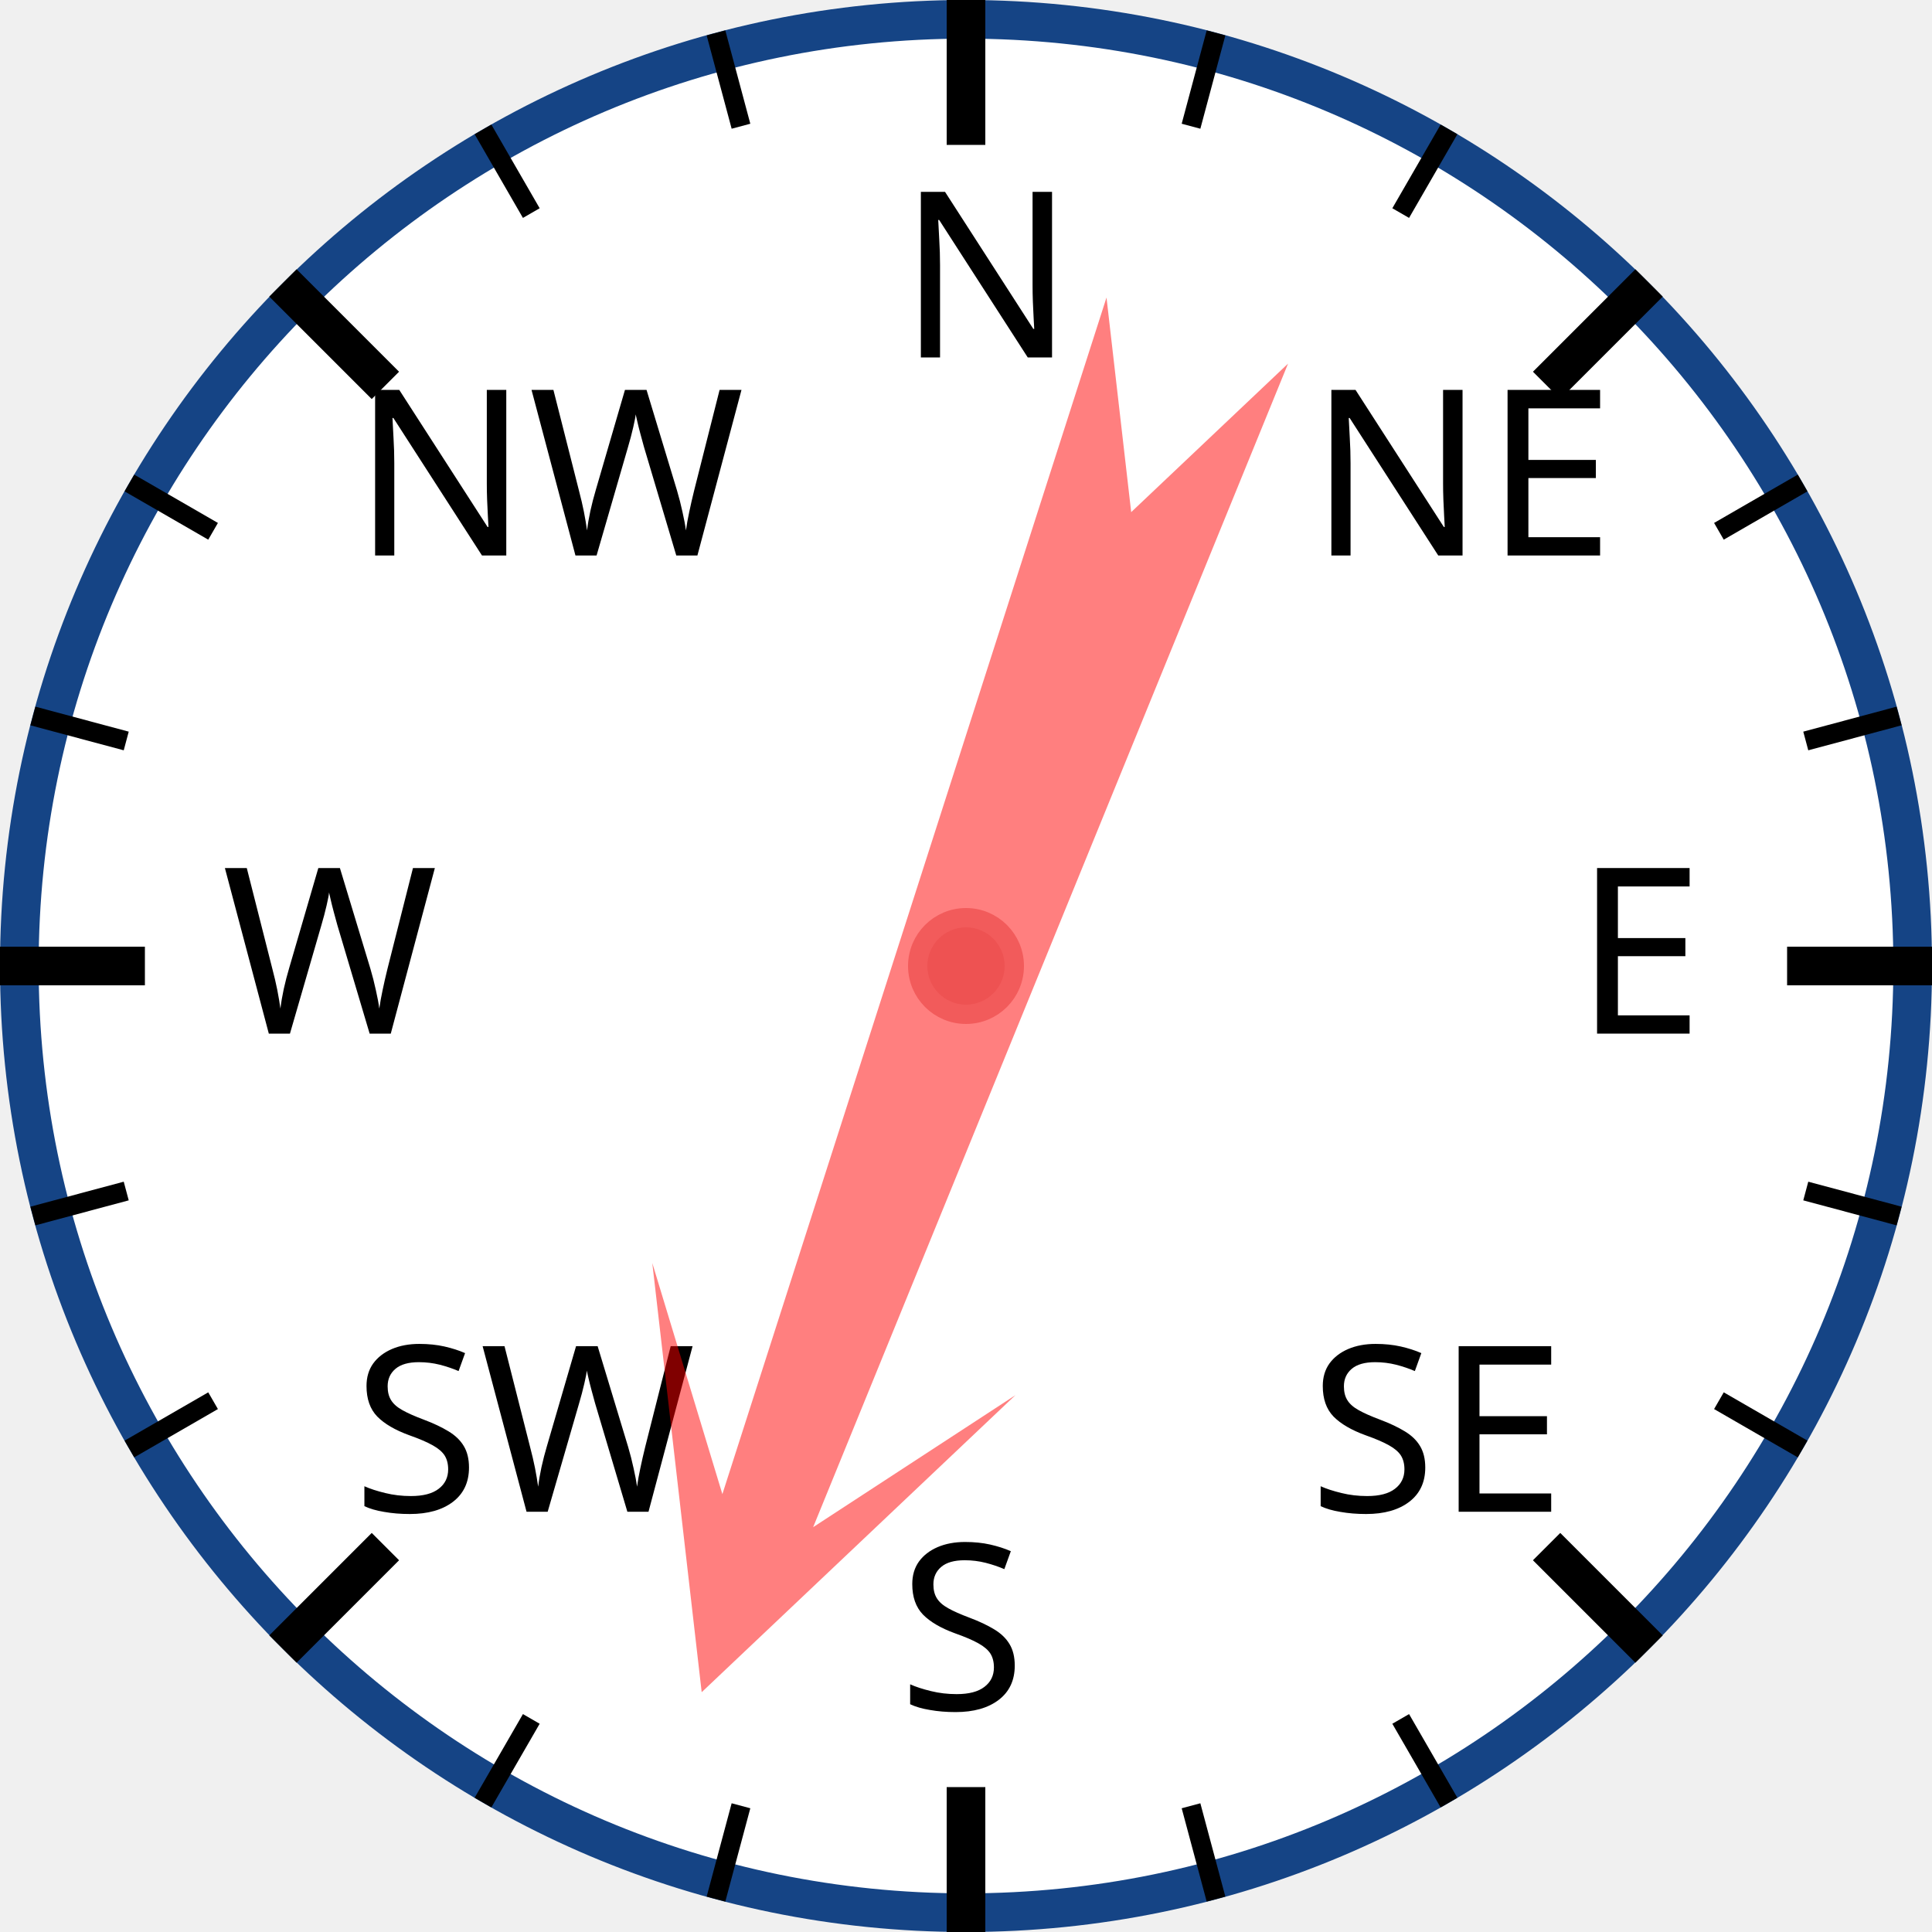
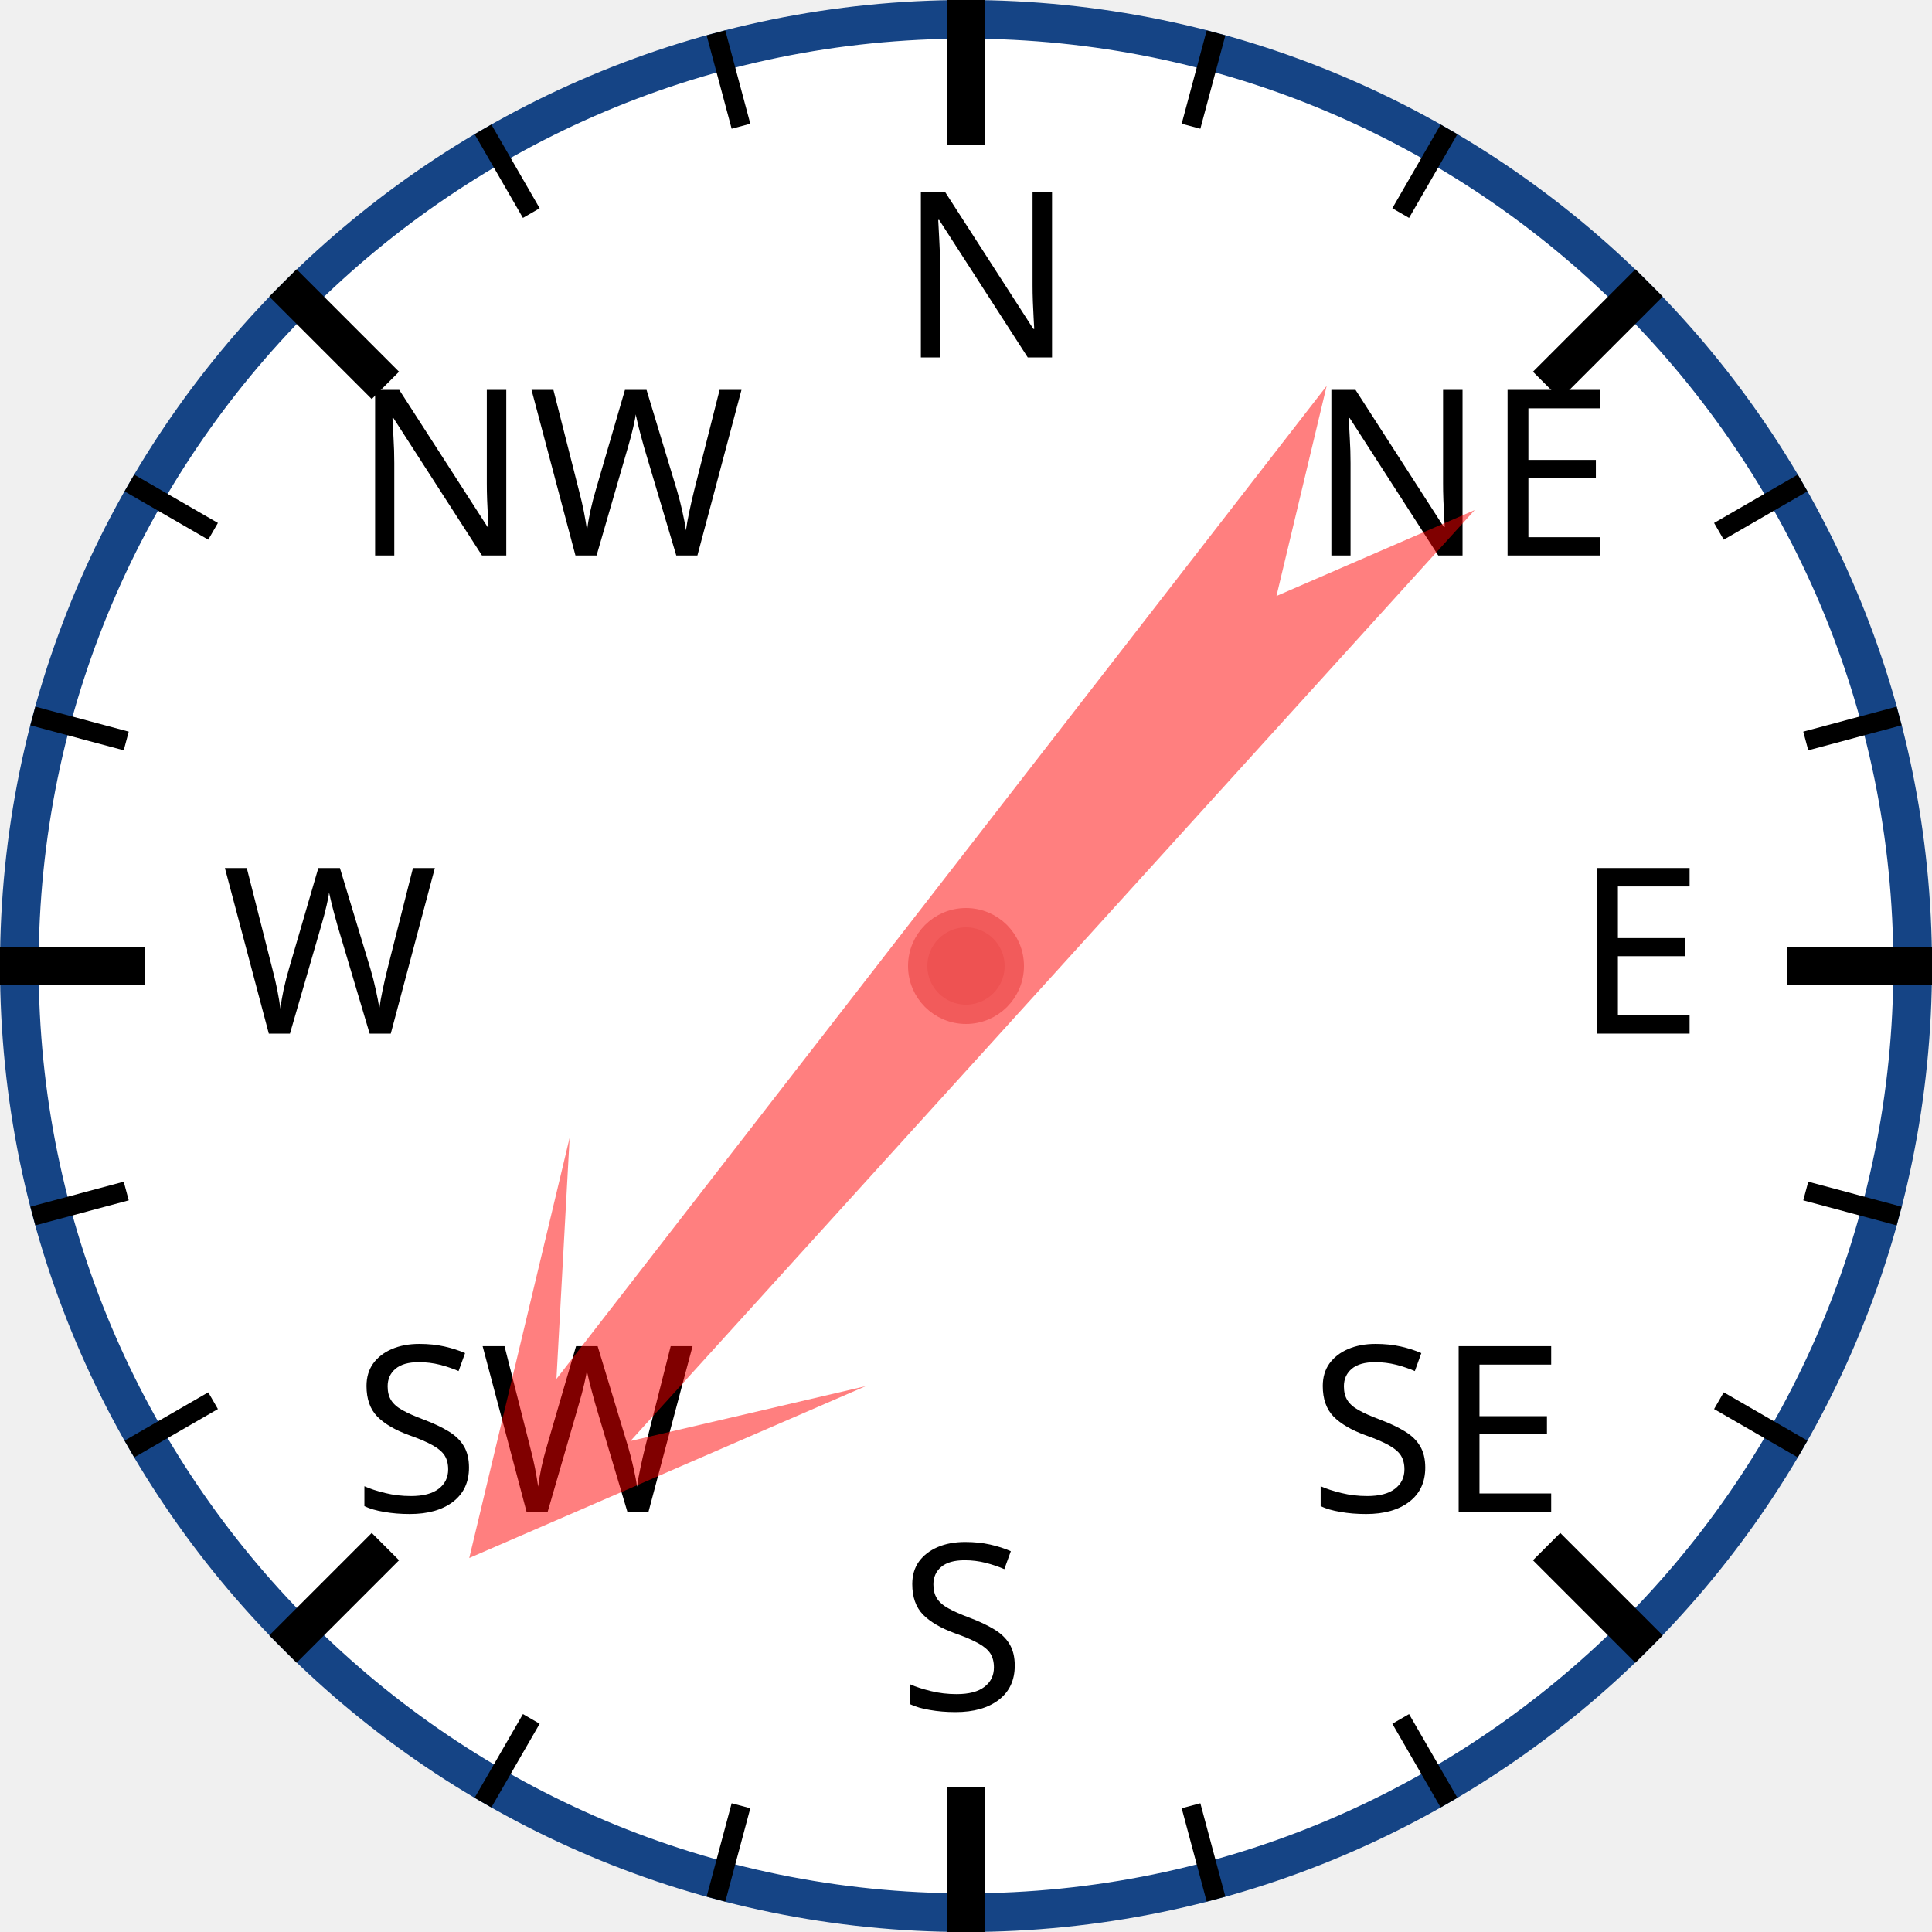
<svg xmlns="http://www.w3.org/2000/svg" width="120px" height="120px" viewBox="0 0 200 200">
  <circle cx="100" cy="100" r="98" style="fill: white; stroke: #154485; stroke-width: 4;" />
  <text x="93.0" y="37.0" style="font-family: sans-serif; font-size: 18pt;">N</text>
  <line x1="100.0" y1="0.0" x2="100.0" y2="15.0" style="stroke: black; stroke-width: 4;" />
  <line x1="74.118" y1="3.407" x2="76.706" y2="13.067" style="stroke: black; stroke-width: 2;" />
  <line x1="50" y1="13.397" x2="55" y2="22.058" style="stroke: black; stroke-width: 2;" />
  <text x="36.503" y="57.503" style="font-family: sans-serif; font-size: 18pt;">NW</text>
  <line x1="29.289" y1="29.289" x2="39.896" y2="39.896" style="stroke: black; stroke-width: 4;" />
  <line x1="13.397" y1="50" x2="22.058" y2="55" style="stroke: black; stroke-width: 2;" />
  <line x1="3.407" y1="74.118" x2="13.067" y2="76.706" style="stroke: black; stroke-width: 2;" />
  <text x="23.0" y="107.0" style="font-family: sans-serif; font-size: 18pt;">W</text>
  <line x1="0.0" y1="100.0" x2="15.0" y2="100.0" style="stroke: black; stroke-width: 4;" />
  <line x1="3.407" y1="125.882" x2="13.067" y2="123.294" style="stroke: black; stroke-width: 2;" />
  <line x1="13.397" y1="150" x2="22.058" y2="145" style="stroke: black; stroke-width: 2;" />
  <text x="36.503" y="156.497" style="font-family: sans-serif; font-size: 18pt;">SW</text>
  <line x1="29.289" y1="170.711" x2="39.896" y2="160.104" style="stroke: black; stroke-width: 4;" />
  <line x1="50" y1="186.603" x2="55" y2="177.942" style="stroke: black; stroke-width: 2;" />
  <line x1="74.118" y1="196.593" x2="76.706" y2="186.933" style="stroke: black; stroke-width: 2;" />
  <text x="93" y="177.0" style="font-family: sans-serif; font-size: 18pt;">S</text>
  <line x1="100" y1="200.0" x2="100" y2="185.0" style="stroke: black; stroke-width: 4;" />
  <line x1="125.882" y1="196.593" x2="123.294" y2="186.933" style="stroke: black; stroke-width: 2;" />
  <line x1="150.0" y1="186.603" x2="145.0" y2="177.942" style="stroke: black; stroke-width: 2;" />
  <text x="135.497" y="156.497" style="font-family: sans-serif; font-size: 18pt;">SE</text>
  <line x1="170.711" y1="170.711" x2="160.104" y2="160.104" style="stroke: black; stroke-width: 4;" />
  <line x1="186.603" y1="150" x2="177.942" y2="145" style="stroke: black; stroke-width: 2;" />
  <line x1="196.593" y1="125.882" x2="186.933" y2="123.294" style="stroke: black; stroke-width: 2;" />
  <text x="163.0" y="107" style="font-family: sans-serif; font-size: 18pt;">E</text>
  <line x1="200.0" y1="100" x2="185.0" y2="100" style="stroke: black; stroke-width: 4;" />
  <line x1="196.593" y1="74.118" x2="186.933" y2="76.706" style="stroke: black; stroke-width: 2;" />
  <line x1="186.603" y1="50" x2="177.942" y2="55" style="stroke: black; stroke-width: 2;" />
  <text x="135.497" y="57.503" style="font-family: sans-serif; font-size: 18pt;">NE</text>
  <line x1="170.711" y1="29.289" x2="160.104" y2="39.896" style="stroke: black; stroke-width: 4;" />
  <line x1="150" y1="13.397" x2="145" y2="22.058" style="stroke: black; stroke-width: 2;" />
  <line x1="125.882" y1="3.407" x2="123.294" y2="13.067" style="stroke: black; stroke-width: 2;" />
-   <polygon points="100 20 120 60 105 40 110 170 100 150 90 170 95 40 80 60" style="fill: red; fill-opacity: 0.5;" transform="rotate(200,100,100)" />
+   <polygon points="100 20 120 60 105 40 110 170 100 150 90 170 95 40 80 60" style="fill: red; fill-opacity: 0.5;" transform="rotate(220,100,100)" />
  <circle cx="100" cy="100" r="5" style="fill: #EE5252; stroke: #F25B5B; stroke-width: 2;" />
</svg>
